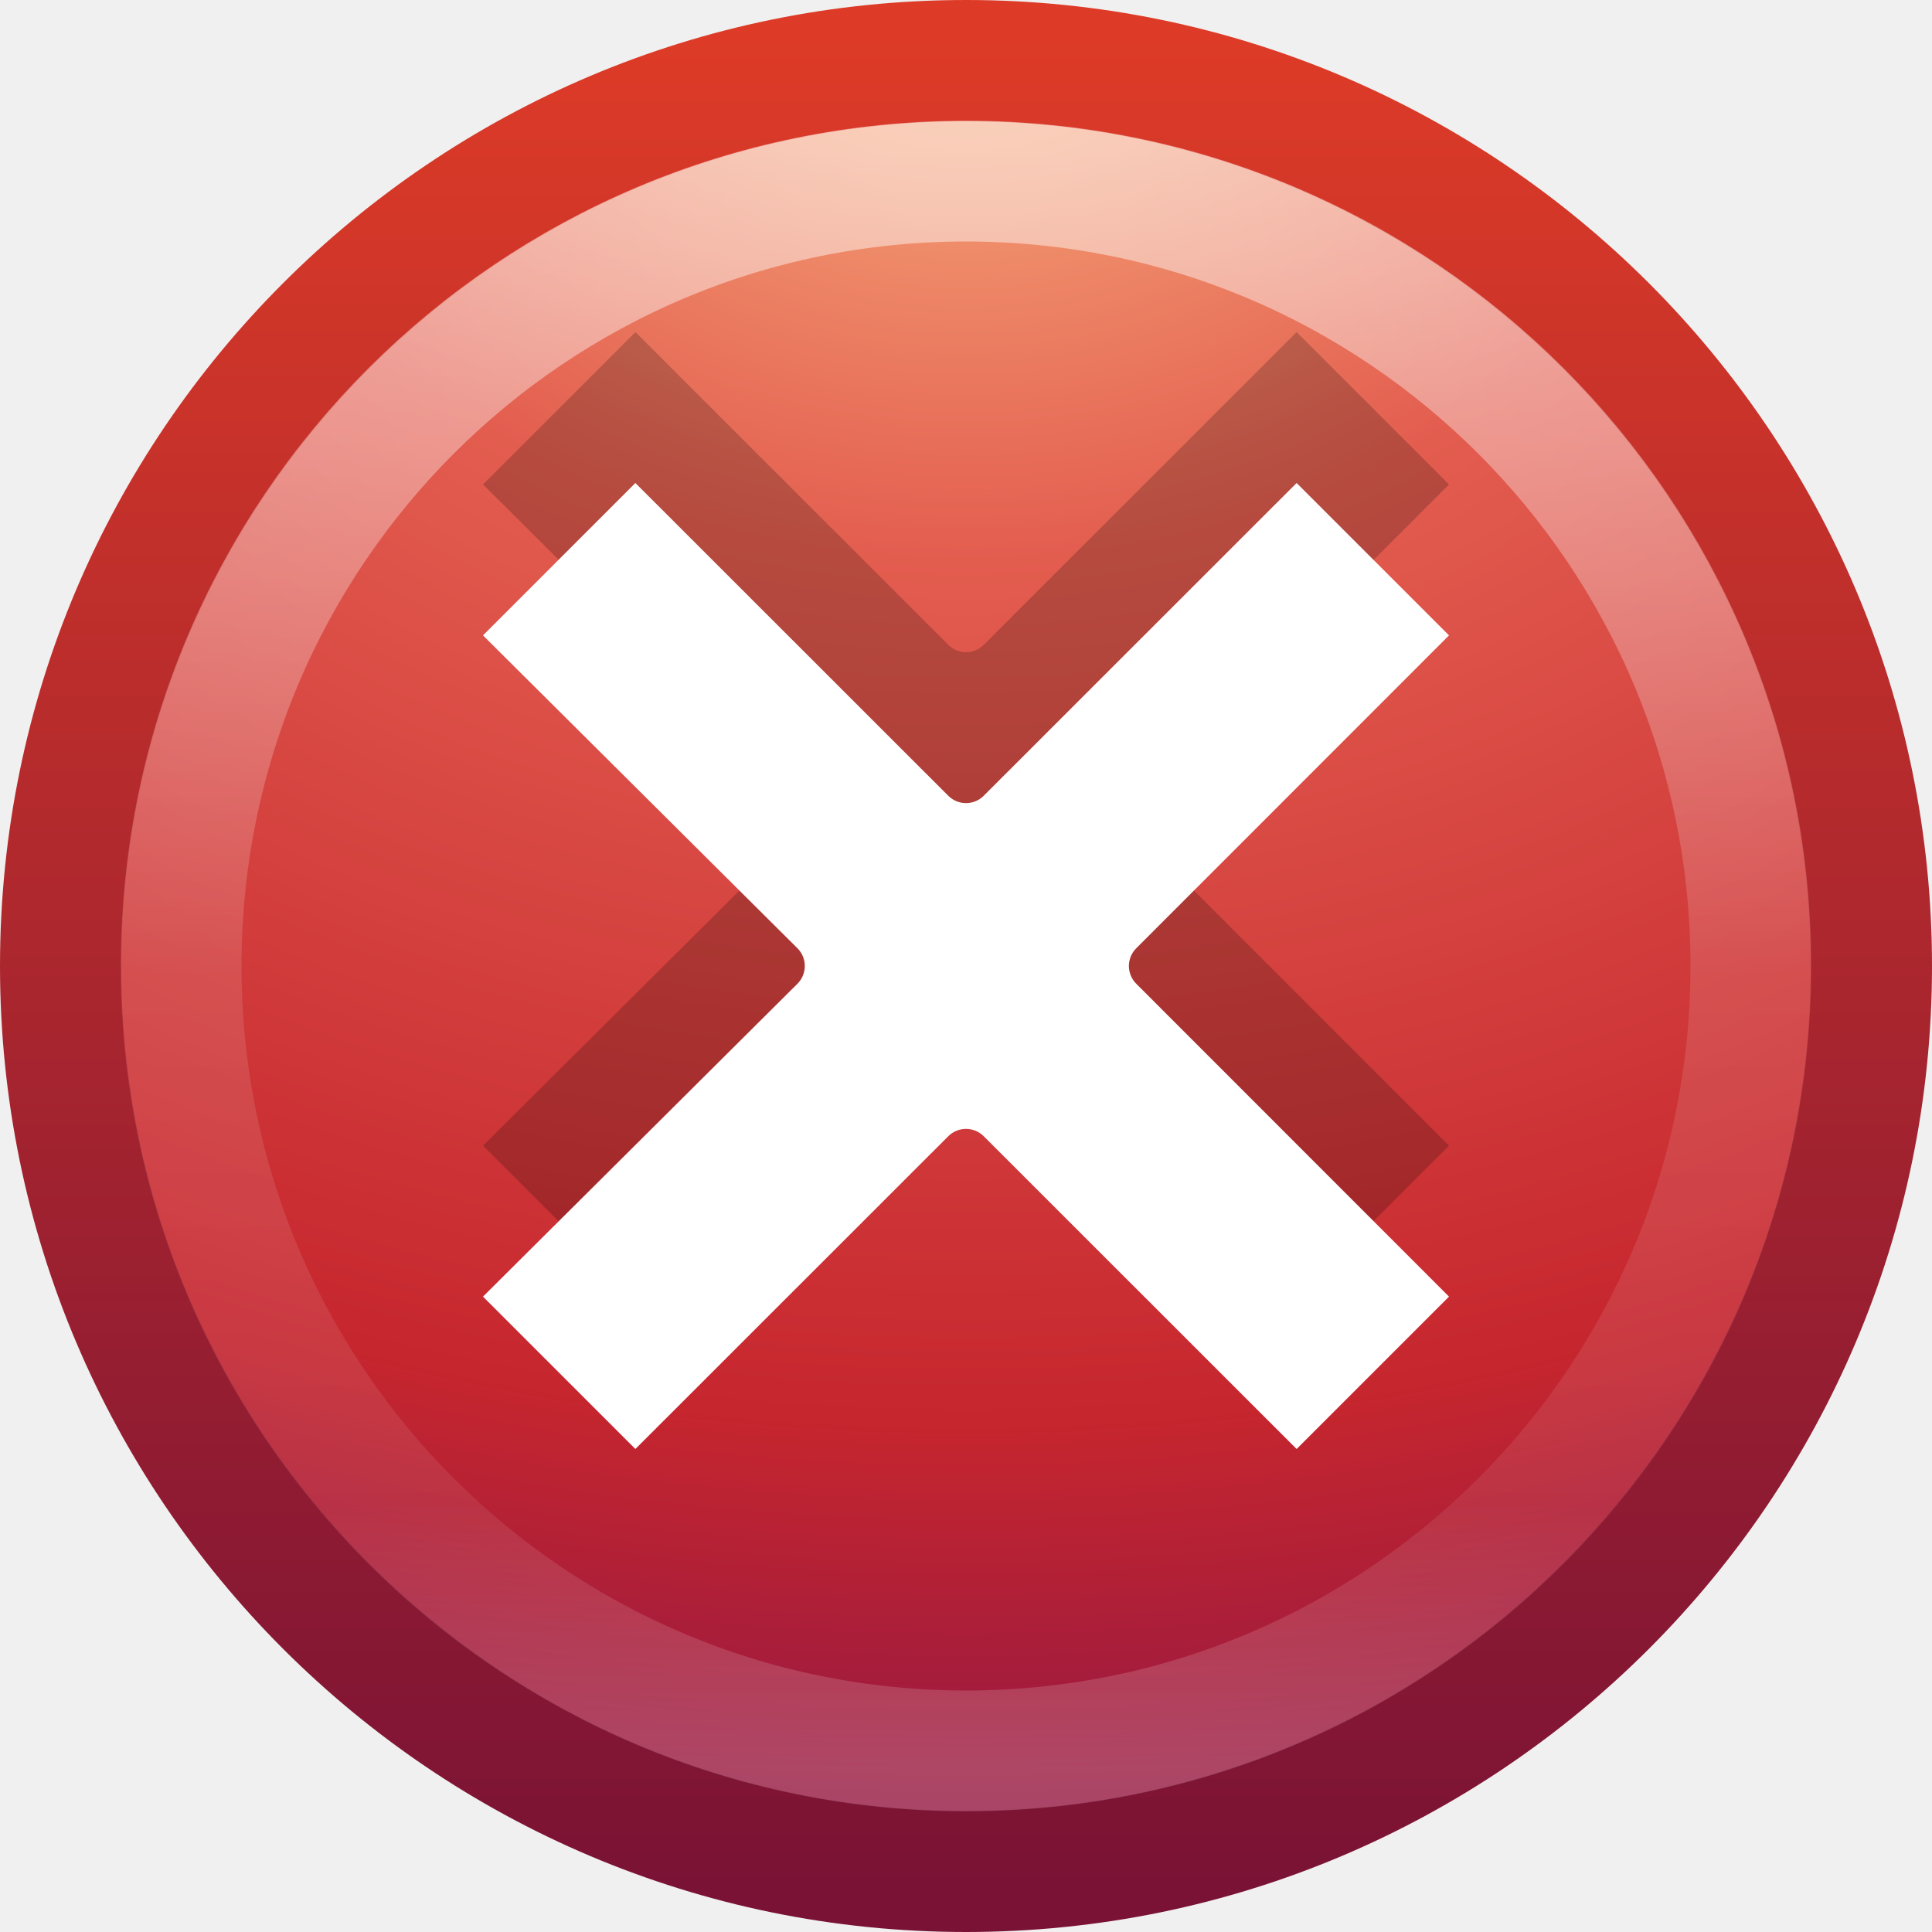
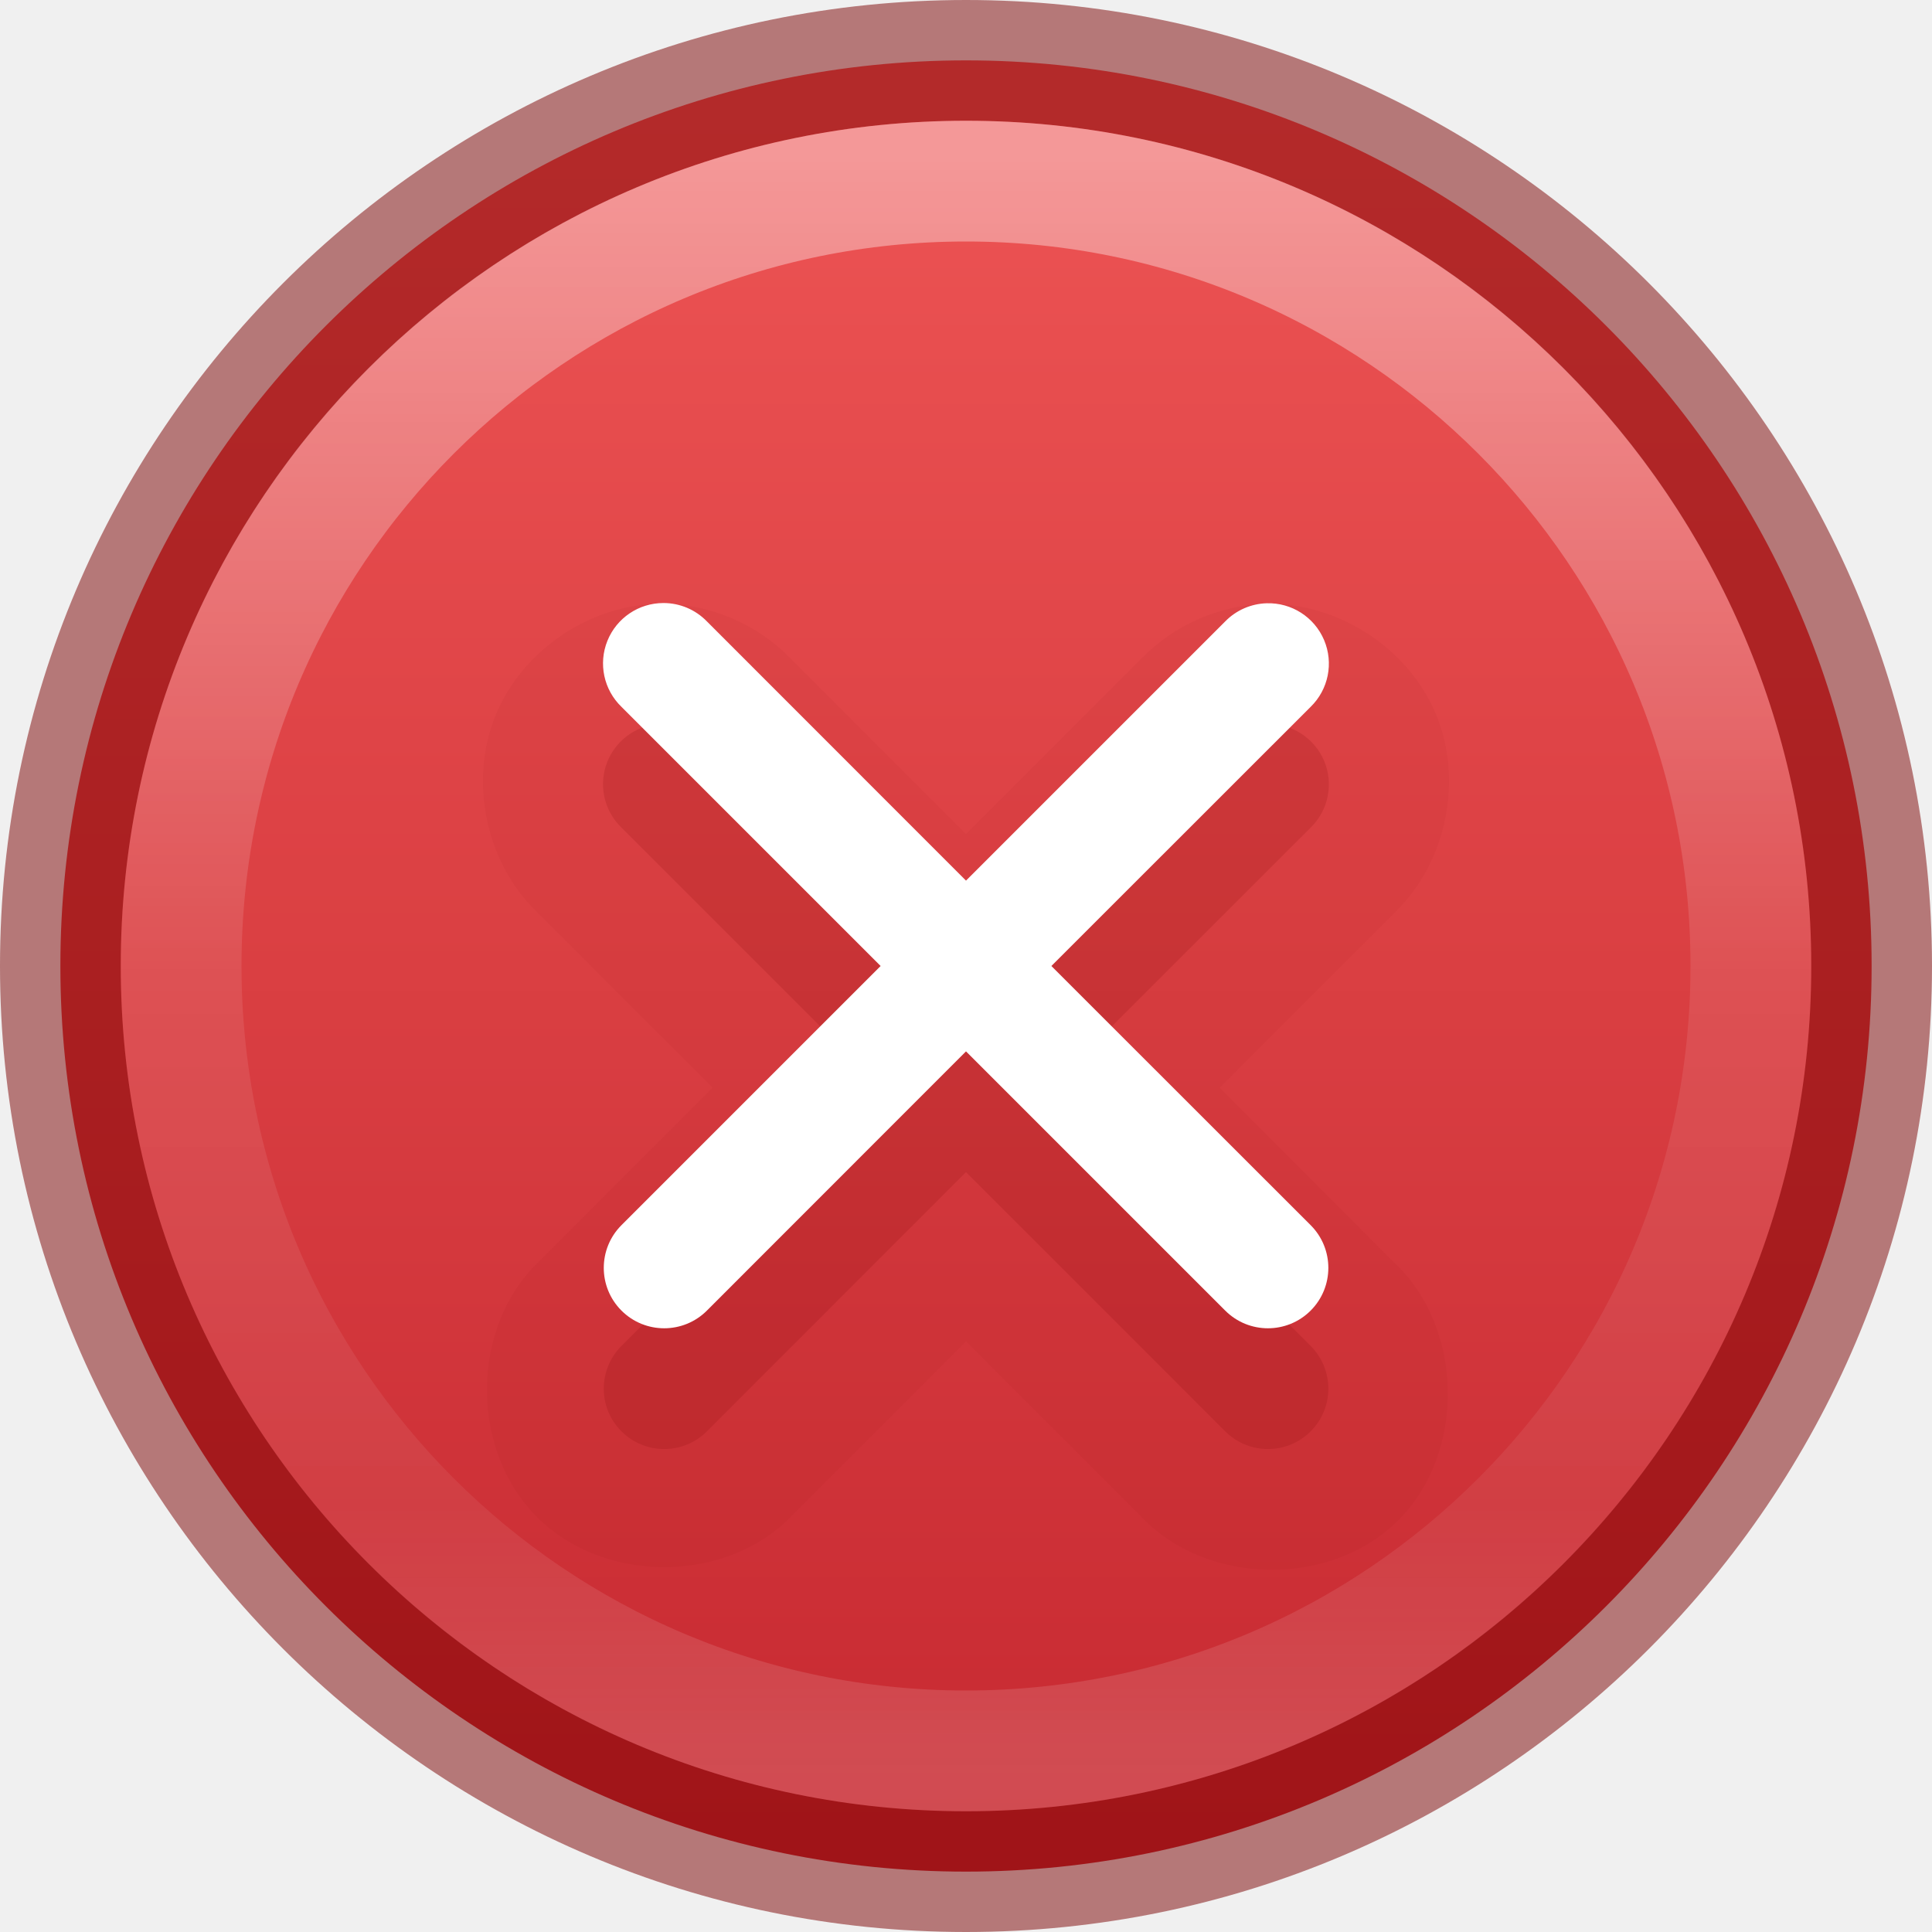
<svg xmlns="http://www.w3.org/2000/svg" xmlns:xlink="http://www.w3.org/1999/xlink" version="1.0" width="16" height="16" id="svg2528">
  <defs id="defs2530">
-     <linearGradient id="linearGradient2490">
-       <stop id="stop2492" style="stop-color:#791235;stop-opacity:1" offset="0" />
-       <stop id="stop2494" style="stop-color:#dd3b27;stop-opacity:1" offset="1" />
-     </linearGradient>
-     <linearGradient id="linearGradient3242">
-       <stop id="stop3244" style="stop-color:#f8b17e;stop-opacity:1" offset="0" />
-       <stop id="stop3246" style="stop-color:#e35d4f;stop-opacity:1" offset="0.262" />
-       <stop id="stop3248" style="stop-color:#c6262e;stop-opacity:1" offset="0.661" />
-       <stop id="stop3250" style="stop-color:#690b54;stop-opacity:1" offset="1" />
-     </linearGradient>
-     <radialGradient cx="23.896" cy="3.99" r="20.397" fx="23.896" fy="3.99" id="radialGradient3018" xlink:href="#linearGradient3242" gradientUnits="userSpaceOnUse" gradientTransform="matrix(0,0.8796593,-1.161135,0,12.63293,-21.08413)" />
-     <linearGradient x1="18.379" y1="44.98" x2="18.379" y2="3.082" id="linearGradient3020" xlink:href="#linearGradient2490" gradientUnits="userSpaceOnUse" gradientTransform="matrix(0.3685738,0,0,0.3685738,-0.84577,-0.8457701)" />
    <linearGradient id="linearGradient4011">
      <stop id="stop4013" style="stop-color:#ffffff;stop-opacity:1" offset="0" />
      <stop id="stop4015" style="stop-color:#ffffff;stop-opacity:0.235" offset="0.508" />
      <stop id="stop4017" style="stop-color:#ffffff;stop-opacity:0.157" offset="0.835" />
      <stop id="stop4019" style="stop-color:#ffffff;stop-opacity:0.392" offset="1" />
    </linearGradient>
-     <linearGradient x1="71.204" y1="6.238" x2="71.204" y2="44.341" id="linearGradient3280" xlink:href="#linearGradient4011" gradientUnits="userSpaceOnUse" gradientTransform="matrix(0.3513514,0,0,0.3513514,-17.20367,-0.9093005)" />
+     <linearGradient id="linearGradient947">
+       <stop offset="0" style="stop-color:#ed5353;stop-opacity:1" id="stop943" />
+       <stop offset="1" style="stop-color:#c6262e;stop-opacity:1" id="stop945" />
+     </linearGradient>
+     <linearGradient x1="71.204" y1="6.238" x2="71.204" y2="44.341" id="linearGradient12398-3" xlink:href="#linearGradient4011" gradientUnits="userSpaceOnUse" gradientTransform="matrix(0.3513515,0,0,0.3513515,-17.20369,-0.909305)" />
+     <linearGradient x1="2035.165" y1="3208.074" x2="2035.165" y2="3241.997" id="linearGradient11527-6-5" xlink:href="#linearGradient947" gradientUnits="userSpaceOnUse" gradientTransform="matrix(0.5748496,0,0,0.4297553,-1164.014,-1377.772)" />
  </defs>
-   <path d="m 8,0.502 c -4.137,0 -7.498,3.361 -7.498,7.498 0,4.137 3.361,7.498 7.498,7.498 4.137,0 7.498,-3.361 7.498,-7.498 0,-4.137 -3.361,-7.498 -7.498,-7.498 z" id="path2555" style="fill:url(#radialGradient3018);fill-opacity:1;stroke:url(#linearGradient3020);stroke-width:1.004;stroke-linecap:round;stroke-linejoin:round;stroke-miterlimit:4;stroke-opacity:1;stroke-dasharray:none;stroke-dashoffset:0" />
-   <path d="M 5.262,2.75 4,4.012 6.605,6.604 c 0.08,0.081 0.08,0.211 0,0.292 L 4,9.488 5.262,10.75 7.854,8.159 c 0.081,-0.08 0.211,-0.08 0.292,0 L 10.738,10.75 12,9.488 9.409,6.896 c -0.08,-0.081 -0.08,-0.211 0,-0.292 L 12,4.012 10.738,2.75 8.146,5.341 c -0.081,0.08 -0.211,0.08 -0.292,0 L 5.262,2.75 z" id="path3243" style="opacity:0.2;fill:#000000;fill-opacity:1;fill-rule:evenodd;stroke:none" />
-   <path d="M 5.262,4 4,5.262 6.605,7.854 c 0.08,0.081 0.08,0.211 0,0.292 L 4,10.738 5.262,12 7.854,9.409 c 0.081,-0.08 0.211,-0.08 0.292,0 L 10.738,12 12,10.738 9.409,8.146 c -0.08,-0.081 -0.08,-0.211 0,-0.292 L 12,5.262 10.738,4 8.146,6.591 c -0.081,0.08 -0.211,0.08 -0.292,0 L 5.262,4 z" id="path3256" style="fill:#ffffff;fill-opacity:1;fill-rule:evenodd;stroke:none" />
-   <path d="M 14.5,8 C 14.5,11.59 11.59,14.5 8,14.5 4.41,14.5 1.5,11.59 1.5,8 1.5,4.41 4.41,1.5 8,1.5 11.59,1.5 14.5,4.41 14.5,8 l 0,0 z" id="path8655-6" style="opacity:0.5;color:#000000;fill:none;stroke:url(#linearGradient3280);stroke-width:1;stroke-linecap:round;stroke-linejoin:round;stroke-miterlimit:4;stroke-opacity:1;stroke-dasharray:none;stroke-dashoffset:0;marker:none;visibility:visible;display:inline;overflow:visible;enable-background:accumulate" />
+   <path style="color:#000000;display:inline;overflow:visible;visibility:visible;opacity:0.99;fill:url(#linearGradient11527-6-5);fill-opacity:1;fill-rule:nonzero;stroke:none;stroke-width:1;marker:none;enable-background:accumulate" id="path2555-7-8-5-0-9" d="m 8,0.5 c -4.138,0 -7.5,3.362 -7.5,7.5 C 0.5,12.138 3.862,15.5 8,15.5 12.138,15.5 15.5,12.138 15.5,8 15.5,3.862 12.138,0.5 8,0.5 Z" />
+   <path style="color:#000000;display:inline;overflow:visible;visibility:visible;opacity:0.5;fill:none;stroke:#7a0000;stroke-width:1;stroke-linecap:round;stroke-linejoin:round;stroke-miterlimit:4;stroke-dasharray:none;stroke-dashoffset:0;stroke-opacity:1;marker:none;enable-background:accumulate" id="path2555-7-8-5-1" d="m 8,0.5 c -4.138,0 -7.5,3.362 -7.5,7.5 C 0.5,12.138 3.862,15.5 8,15.5 12.138,15.5 15.5,12.138 15.5,8 15.5,3.862 12.138,0.5 8,0.5 Z" />
+   <path style="color:#000000;display:inline;overflow:visible;visibility:visible;opacity:0.4;fill:none;stroke:url(#linearGradient12398-3);stroke-width:1;stroke-linecap:round;stroke-linejoin:round;stroke-miterlimit:4;stroke-dasharray:none;stroke-dashoffset:0;stroke-opacity:1;marker:none;enable-background:accumulate" id="path8655-6-0-9-5-0" d="M 14.5,8 C 14.5,11.59 11.59,14.5 8,14.5 c -3.59,0 -6.5,-2.91 -6.5,-6.5 0,-3.59 2.91,-6.5 6.5,-6.5 3.59,0 6.5,2.91 6.5,6.5 z" />
+   <path style="color:#000000;font-weight:400;line-height:normal;font-family:sans-serif;font-variant-ligatures:normal;font-variant-position:normal;font-variant-caps:normal;font-variant-numeric:normal;font-variant-alternates:normal;font-feature-settings:normal;text-indent:0;text-align:start;text-decoration:none;text-decoration-line:none;text-decoration-style:solid;text-decoration-color:#000000;text-transform:none;text-orientation:mixed;white-space:normal;shape-padding:0;overflow:visible;opacity:0.05;isolation:auto;mix-blend-mode:normal;vector-effect:none;fill:#7a0000;fill-opacity:1;stroke:none;stroke-width:0.838;stroke-linecap:butt;stroke-linejoin:miter;stroke-miterlimit:4;stroke-dasharray:none;stroke-dashoffset:0;stroke-opacity:1;marker:none;font-variant-east_asian:normal" id="path2-7-5" d="M 5.494,5.02 C 4.911,5.02 4.346,5.401 4.127,5.941 3.908,6.482 4.049,7.149 4.469,7.555 L 5.914,9 4.457,10.457 a 0.975,0.975 0 0 0 -0.025,0.025 c -0.514,0.553 -0.497,1.515 0.037,2.049 0.534,0.534 1.496,0.551 2.049,0.037 a 0.975,0.975 0 0 0 0.025,-0.025 L 8,11.086 l 1.432,1.432 c 0.538,0.579 1.566,0.598 2.125,0.039 0.559,-0.559 0.54,-1.587 -0.039,-2.125 L 10.086,9 11.535,7.551 C 11.956,7.139 12.093,6.462 11.863,5.92 11.633,5.378 11.052,5.005 10.463,5.021 10.085,5.032 9.714,5.194 9.449,5.465 L 8,6.914 6.555,5.469 C 6.28,5.185 5.889,5.02 5.494,5.02 Z" transform="matrix(1.006387,0,0,1.006975,-0.05050119,-0.05454064)" />
+   <path style="color:#000000;font-weight:400;line-height:normal;font-family:sans-serif;font-variant-ligatures:normal;font-variant-position:normal;font-variant-caps:normal;font-variant-numeric:normal;font-variant-alternates:normal;font-feature-settings:normal;text-indent:0;text-align:start;text-decoration:none;text-decoration-line:none;text-decoration-style:solid;text-decoration-color:#000000;text-transform:none;text-orientation:mixed;white-space:normal;shape-padding:0;overflow:visible;opacity:0.15;isolation:auto;mix-blend-mode:normal;vector-effect:none;fill:#7a0000;fill-opacity:1;stroke:none;stroke-width:0.843;stroke-linecap:butt;stroke-linejoin:miter;stroke-miterlimit:4;stroke-dasharray:none;stroke-dashoffset:0;stroke-opacity:1;marker:none;font-variant-east_asian:normal" d="m 5.494,5.994 a 0.5,0.5 0 0 0 -0.347,0.86 l 2.146,2.146 -2.146,2.146 a 0.5,0.5 0 1 0 0.707,0.708 L 8,9.707 10.147,11.854 a 0.5,0.5 0 1 0 0.707,-0.708 l -2.147,-2.146 2.147,-2.146 a 0.5,0.5 0 0 0 -0.364,-0.858 0.5,0.5 0 0 0 -0.343,0.15 l -2.147,2.147 -2.146,-2.147 a 0.5,0.5 0 0 0 -0.36,-0.152 z" id="path2-7" />
+   <path style="color:#000000;font-weight:400;line-height:normal;font-family:sans-serif;font-variant-ligatures:normal;font-variant-position:normal;font-variant-caps:normal;font-variant-numeric:normal;font-variant-alternates:normal;font-feature-settings:normal;text-indent:0;text-align:start;text-decoration:none;text-decoration-line:none;text-decoration-style:solid;text-decoration-color:#000000;text-transform:none;text-orientation:mixed;white-space:normal;shape-padding:0;overflow:visible;isolation:auto;mix-blend-mode:normal;fill:#ffffff;font-variant-east_asian:normal;opacity:1;vector-effect:none;fill-opacity:1;stroke:none;stroke-width:0.843;stroke-linecap:butt;stroke-linejoin:miter;stroke-miterlimit:4;stroke-dasharray:none;stroke-dashoffset:0;stroke-opacity:1;marker:none" d="M 5.494,4.994 A 0.5,0.5 0 0 0 5.147,5.854 L 7.293,8 5.147,10.146 a 0.5,0.5 0 1 0 0.707,0.708 L 8,8.707 l 2.147,2.147 a 0.5,0.5 0 1 0 0.707,-0.708 L 8.707,8 10.854,5.854 A 0.5,0.5 0 0 0 10.49,4.996 0.5,0.5 0 0 0 10.147,5.146 L 8,7.293 5.854,5.146 A 0.5,0.5 0 0 0 5.494,4.994 Z" id="path2" />
</svg>
